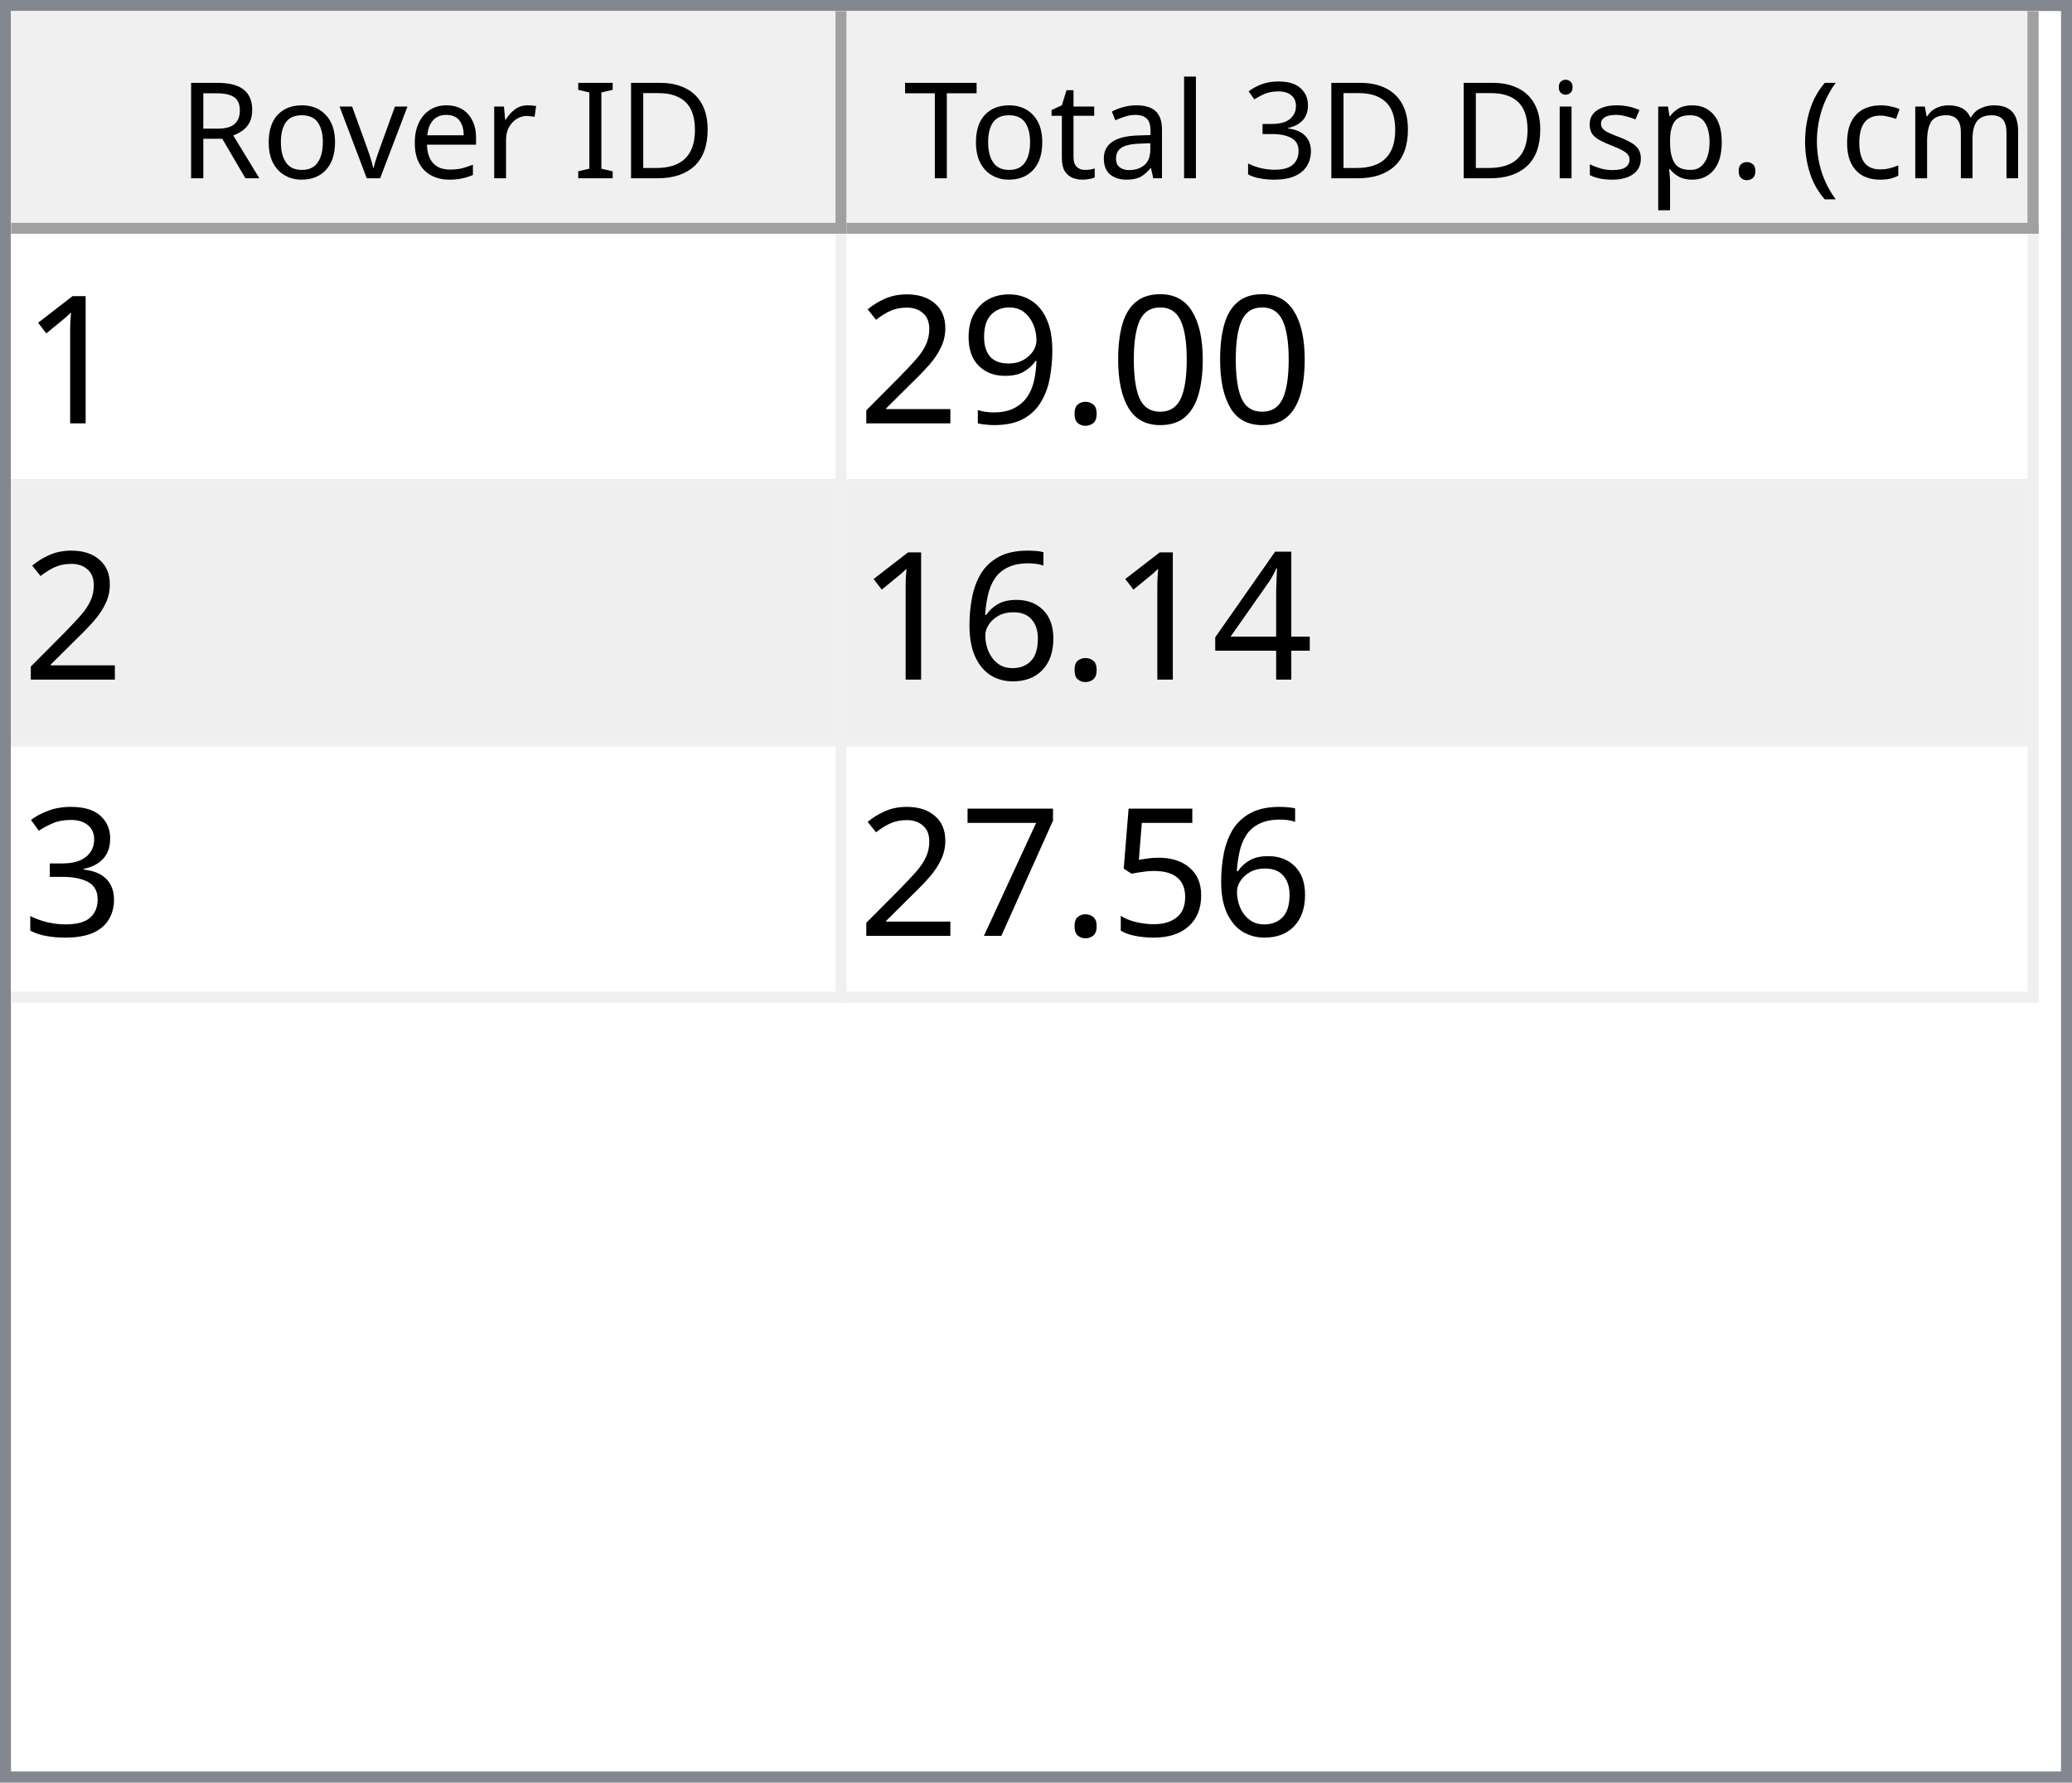
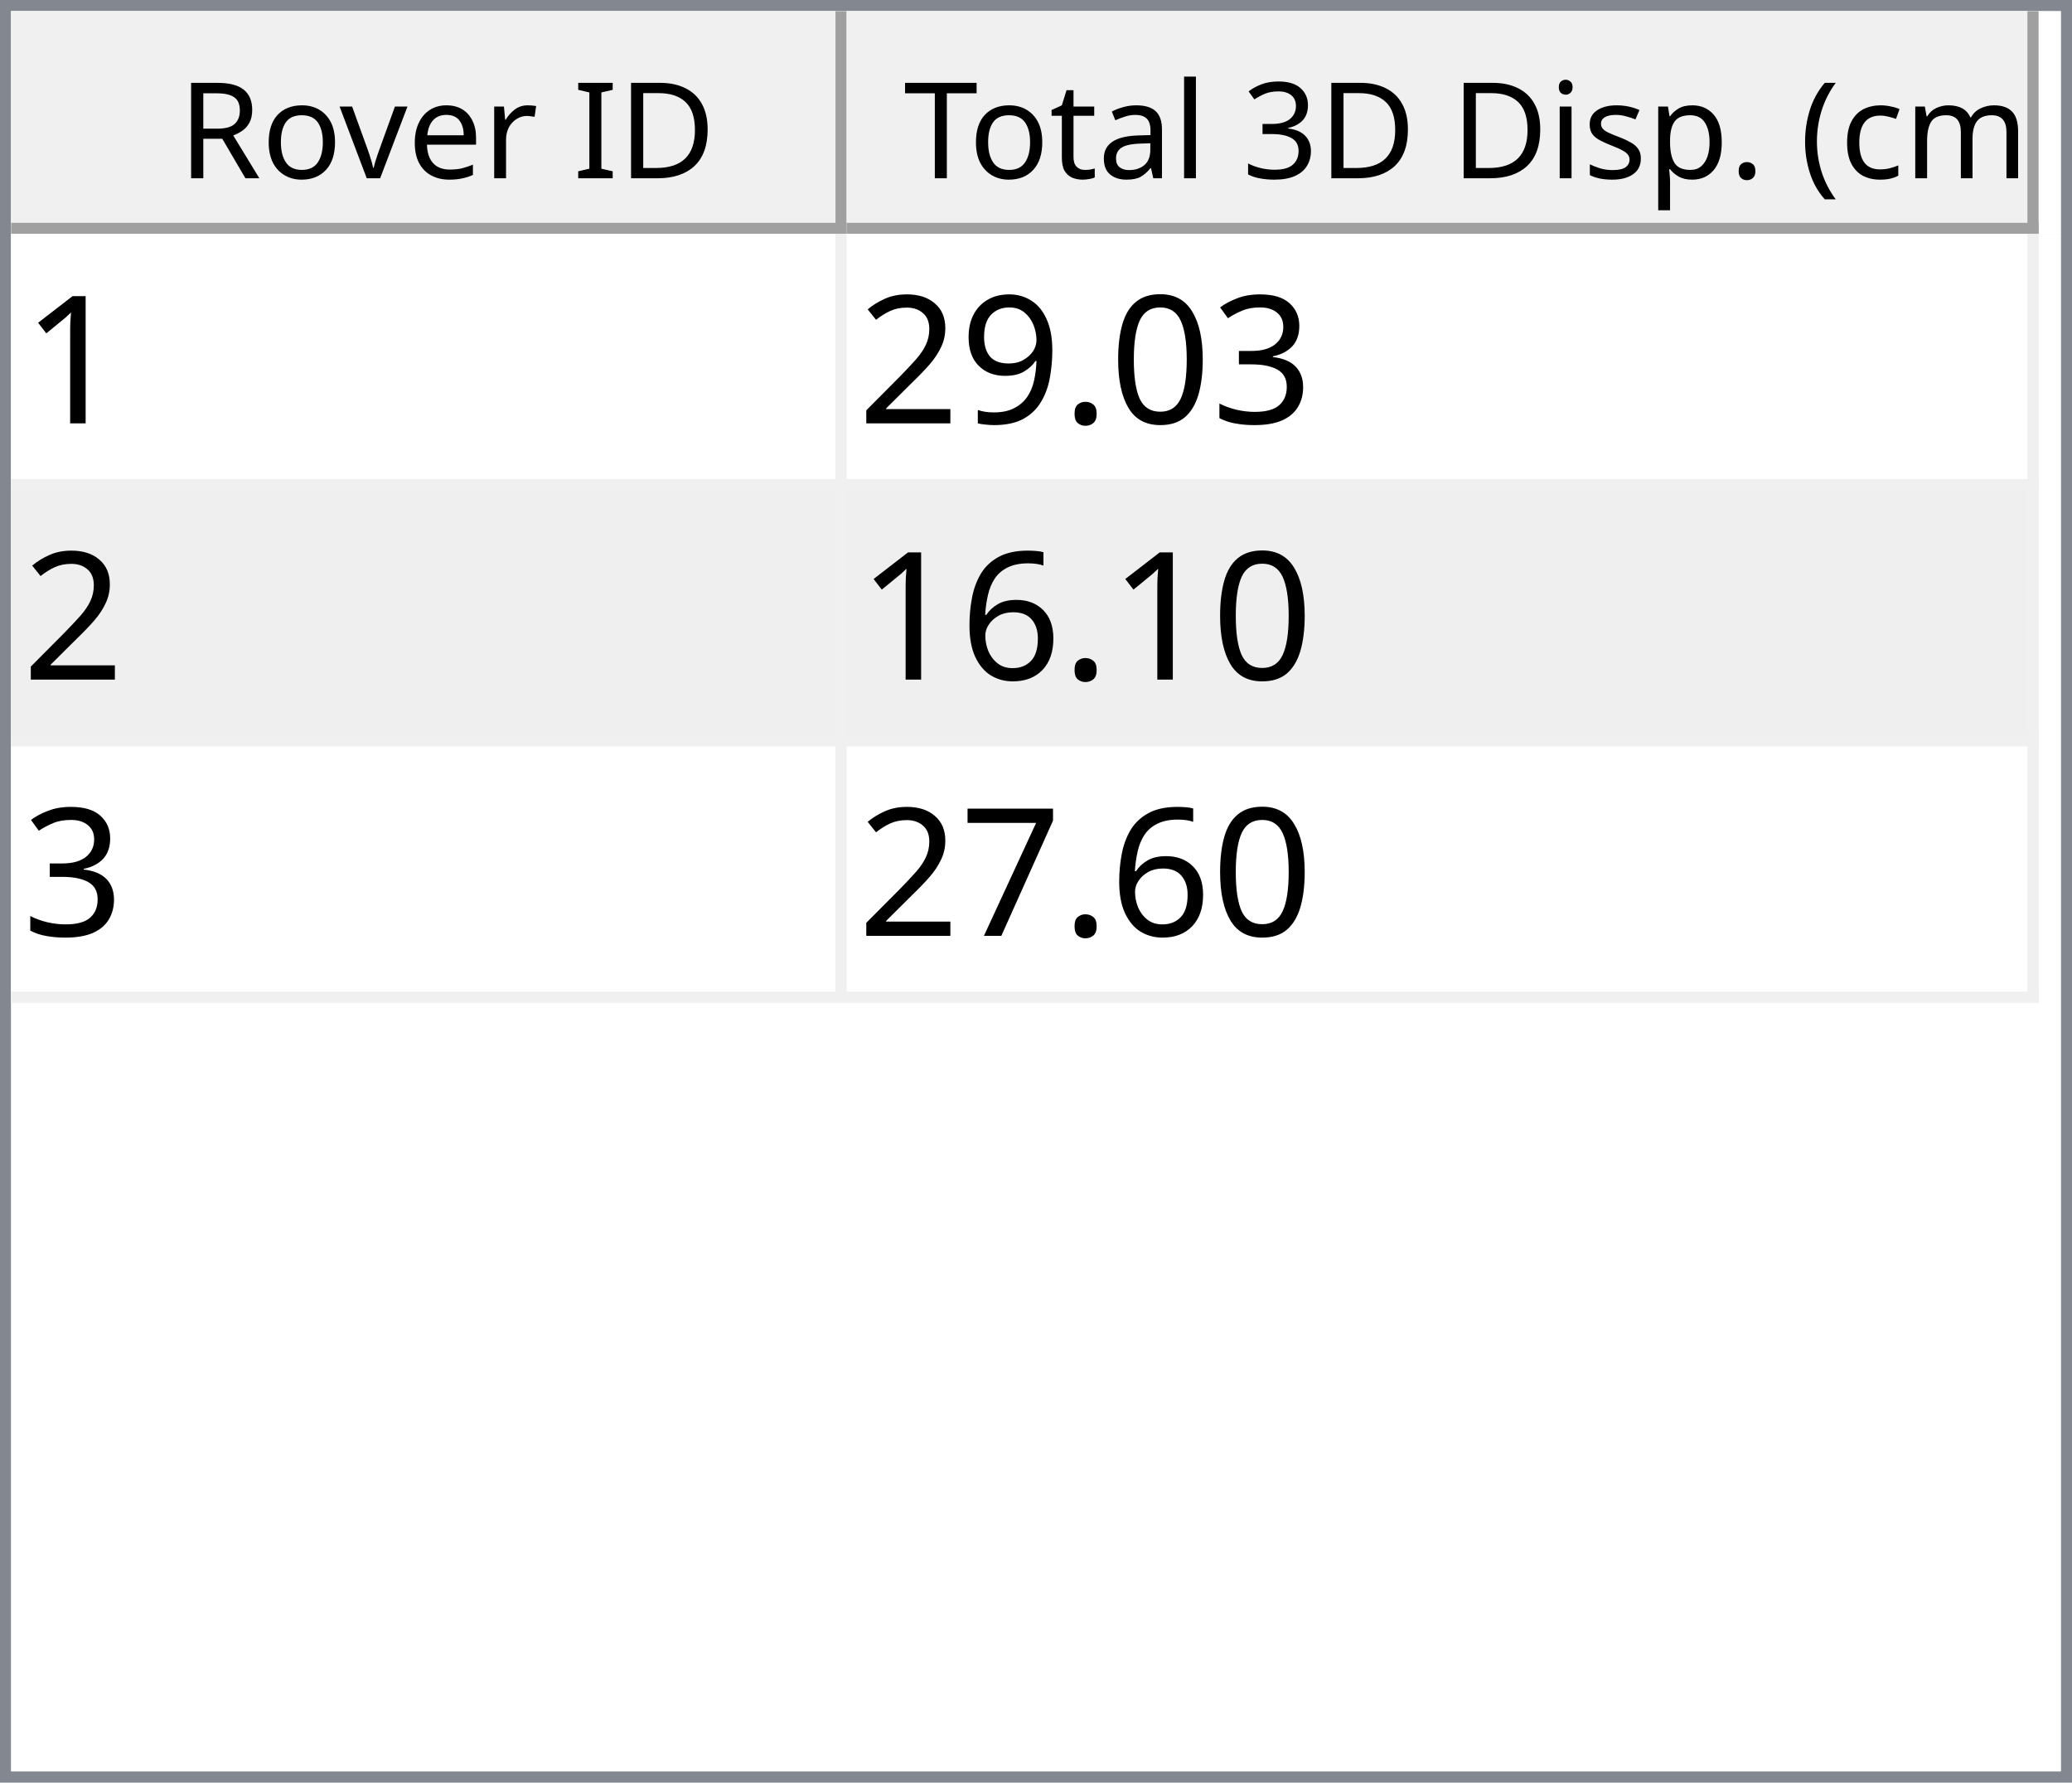
<svg xmlns="http://www.w3.org/2000/svg" style="fill-opacity:1; color-rendering:auto; color-interpolation:auto; text-rendering:auto; stroke:black; stroke-linecap:square; stroke-miterlimit:10; shape-rendering:auto; stroke-opacity:1; fill:black; stroke-dasharray:none; font-weight:normal; stroke-width:1; font-family:'Dialog'; font-style:normal; stroke-linejoin:miter; font-size:12px; stroke-dashoffset:0; image-rendering:auto;" width="186" height="160">
  <defs id="genericDefs" />
  <g>
    <defs id="defs1">
      <clipPath clipPathUnits="userSpaceOnUse" id="clipPath1">
        <path d="M0 0 L186 0 L186 160 L0 160 L0 0 Z" />
      </clipPath>
      <clipPath clipPathUnits="userSpaceOnUse" id="clipPath2">
        <path d="M0 0 L0 160 L186 160 L186 0 Z" />
      </clipPath>
      <clipPath clipPathUnits="userSpaceOnUse" id="clipPath3">
        <path d="M0 0 L0 20 L184 20 L184 0 Z" />
      </clipPath>
      <clipPath clipPathUnits="userSpaceOnUse" id="clipPath4">
        <path d="M0 0 L0 20 L75 20 L75 0 Z" />
      </clipPath>
      <clipPath clipPathUnits="userSpaceOnUse" id="clipPath5">
        <path d="M1 1 L1 19 L74 19 L74 1 Z" />
      </clipPath>
      <clipPath clipPathUnits="userSpaceOnUse" id="clipPath6">
        <path d="M0 0 L0 18 L73 18 L73 0 Z" />
      </clipPath>
      <clipPath clipPathUnits="userSpaceOnUse" id="clipPath7">
        <path d="M-0.5 -0.5 L-0.5 19.5 L74.5 19.5 L74.5 -0.5 Z" />
      </clipPath>
      <clipPath clipPathUnits="userSpaceOnUse" id="clipPath8">
        <path d="M0 0 L0 20 L107 20 L107 0 Z" />
      </clipPath>
      <clipPath clipPathUnits="userSpaceOnUse" id="clipPath9">
        <path d="M1 1 L1 19 L106 19 L106 1 Z" />
      </clipPath>
      <clipPath clipPathUnits="userSpaceOnUse" id="clipPath10">
        <path d="M0 0 L0 18 L105 18 L105 0 Z" />
      </clipPath>
      <clipPath clipPathUnits="userSpaceOnUse" id="clipPath11">
        <path d="M-0.5 -0.5 L-0.5 19.5 L106.5 19.5 L106.5 -0.5 Z" />
      </clipPath>
      <clipPath clipPathUnits="userSpaceOnUse" id="clipPath12">
        <path d="M0 0 L0 138 L184 138 L184 0 Z" />
      </clipPath>
      <clipPath clipPathUnits="userSpaceOnUse" id="clipPath13">
        <path d="M0 0 L0 69 L182 69 L182 0 Z" />
      </clipPath>
      <clipPath clipPathUnits="userSpaceOnUse" id="clipPath14">
        <path d="M-0.5 -0.5 L-0.5 68.5 L181.5 68.5 L181.5 -0.5 Z" />
      </clipPath>
      <clipPath clipPathUnits="userSpaceOnUse" id="clipPath15">
        <path d="M0 0 L0 22 L74 22 L74 0 Z" />
      </clipPath>
      <clipPath clipPathUnits="userSpaceOnUse" id="clipPath16">
        <path d="M0 0 L0 22 L106 22 L106 0 Z" />
      </clipPath>
      <font horiz-adv-x="64.551" id="font1">
        <font-face ascent="107.91" descent="25.098" units-per-em="100" style="font-style:normal; font-family:Segoe UI; font-weight:normal;" />
        <missing-glyph horiz-adv-x="64.551" d="M8.109 0 L8.109 68.266 L56.453 68.266 L56.453 0 L8.109 0 ZM15.328 7.234 L49.219 7.234 L49.219 61.031 L15.328 61.031 L15.328 7.234 Z" />
        <glyph unicode="D" horiz-adv-x="70.117" d="M9.188 0 L9.188 70.016 L28.516 70.016 Q65.531 70.016 65.531 35.891 Q65.531 19.672 55.25 9.836 Q44.969 0 27.734 0 L9.188 0 ZM17.391 62.594 L17.391 7.422 L27.828 7.422 Q41.609 7.422 49.273 14.797 Q56.938 22.172 56.938 35.688 Q56.938 62.594 28.328 62.594 L17.391 62.594 Z" />
        <glyph unicode="I" horiz-adv-x="26.611" d="M17.391 0 L9.188 0 L9.188 70.016 L17.391 70.016 L17.391 0 Z" />
        <glyph unicode=" " horiz-adv-x="27.393" d="" />
        <glyph unicode="r" horiz-adv-x="34.766" d="M34.188 41.891 Q32.078 43.5 28.125 43.5 Q23 43.5 19.555 38.672 Q16.109 33.844 16.109 25.484 L16.109 0 L8.109 0 L8.109 50 L16.109 50 L16.109 39.703 L16.312 39.703 Q18.016 44.969 21.531 47.922 Q25.047 50.875 29.391 50.875 Q32.516 50.875 34.188 50.203 L34.188 41.891 Z" />
        <glyph unicode="e" horiz-adv-x="52.295" d="M48.297 23 L12.984 23 Q13.188 14.656 17.484 10.109 Q21.781 5.562 29.297 5.562 Q37.75 5.562 44.828 11.141 L44.828 3.609 Q38.234 -1.172 27.391 -1.172 Q16.797 -1.172 10.742 5.641 Q4.688 12.453 4.688 24.812 Q4.688 36.469 11.305 43.82 Q17.922 51.172 27.734 51.172 Q37.547 51.172 42.922 44.828 Q48.297 38.484 48.297 27.203 L48.297 23 ZM40.094 29.781 Q40.047 36.719 36.75 40.578 Q33.453 44.438 27.594 44.438 Q21.922 44.438 17.969 40.383 Q14.016 36.328 13.094 29.781 L40.094 29.781 Z" />
        <glyph unicode="v" horiz-adv-x="47.9" d="M47.406 50 L27.484 0 L19.625 0 L0.688 50 L9.469 50 L22.172 13.672 Q23.578 9.672 23.922 6.688 L24.125 6.688 Q24.609 10.453 25.688 13.484 L38.969 50 L47.406 50 Z" />
        <glyph unicode="o" horiz-adv-x="58.594" d="M29 -1.172 Q17.922 -1.172 11.305 5.836 Q4.688 12.844 4.688 24.422 Q4.688 37.016 11.57 44.094 Q18.453 51.172 30.172 51.172 Q41.359 51.172 47.633 44.289 Q53.906 37.406 53.906 25.203 Q53.906 13.234 47.141 6.031 Q40.375 -1.172 29 -1.172 ZM29.594 44.438 Q21.875 44.438 17.383 39.188 Q12.891 33.938 12.891 24.703 Q12.891 15.828 17.43 10.695 Q21.969 5.562 29.594 5.562 Q37.359 5.562 41.531 10.594 Q45.703 15.625 45.703 24.906 Q45.703 34.281 41.531 39.359 Q37.359 44.438 29.594 44.438 Z" />
        <glyph unicode="R" horiz-adv-x="59.814" d="M59.375 0 L49.609 0 L37.891 19.625 Q36.281 22.359 34.766 24.289 Q33.25 26.219 31.664 27.438 Q30.078 28.656 28.25 29.219 Q26.422 29.781 24.125 29.781 L17.391 29.781 L17.391 0 L9.188 0 L9.188 70.016 L30.078 70.016 Q34.672 70.016 38.555 68.867 Q42.438 67.719 45.289 65.375 Q48.141 63.031 49.758 59.547 Q51.375 56.062 51.375 51.375 Q51.375 47.703 50.273 44.656 Q49.172 41.609 47.148 39.211 Q45.125 36.812 42.266 35.133 Q39.406 33.453 35.844 32.516 L35.844 32.328 Q37.594 31.547 38.891 30.547 Q40.188 29.547 41.359 28.18 Q42.531 26.812 43.68 25.078 Q44.828 23.344 46.234 21.047 L59.375 0 ZM17.391 62.594 L17.391 37.203 L28.516 37.203 Q31.594 37.203 34.203 38.133 Q36.812 39.062 38.719 40.797 Q40.625 42.531 41.703 45.047 Q42.781 47.562 42.781 50.688 Q42.781 56.297 39.141 59.445 Q35.5 62.594 28.609 62.594 L17.391 62.594 Z" />
        <glyph unicode=")" horiz-adv-x="30.176" d="M8.297 -15.922 L1.172 -15.922 Q16.406 2.344 16.406 26.812 Q16.406 51.469 1.078 70.016 L8.297 70.016 Q23.531 52.156 23.531 26.703 Q23.531 1.375 8.297 -15.922 Z" />
        <glyph unicode="m" horiz-adv-x="86.133" d="M79.109 0 L71.094 0 L71.094 28.719 Q71.094 37.016 68.531 40.727 Q65.969 44.438 59.906 44.438 Q54.781 44.438 51.195 39.75 Q47.609 35.062 47.609 28.516 L47.609 0 L39.594 0 L39.594 29.688 Q39.594 44.438 28.219 44.438 Q22.953 44.438 19.531 40.016 Q16.109 35.594 16.109 28.516 L16.109 0 L8.109 0 L8.109 50 L16.109 50 L16.109 42.094 L16.312 42.094 Q21.625 51.172 31.844 51.172 Q36.969 51.172 40.773 48.312 Q44.578 45.453 46 40.828 Q51.562 51.172 62.594 51.172 Q79.109 51.172 79.109 30.812 L79.109 0 Z" />
        <glyph unicode="c" horiz-adv-x="46.191" d="M42.188 2.297 Q36.422 -1.172 28.516 -1.172 Q17.828 -1.172 11.258 5.789 Q4.688 12.75 4.688 23.828 Q4.688 36.188 11.766 43.68 Q18.844 51.172 30.672 51.172 Q37.25 51.172 42.281 48.734 L42.281 40.531 Q36.719 44.438 30.375 44.438 Q22.703 44.438 17.797 38.945 Q12.891 33.453 12.891 24.516 Q12.891 15.719 17.508 10.641 Q22.125 5.562 29.891 5.562 Q36.422 5.562 42.188 9.906 L42.188 2.297 Z" />
        <glyph unicode="(" horiz-adv-x="30.176" d="M29.109 -15.922 L21.969 -15.922 Q6.844 1.375 6.844 26.703 Q6.844 52.156 21.969 70.016 L29.203 70.016 Q13.875 51.469 13.875 26.812 Q13.875 2.344 29.109 -15.922 Z" />
        <glyph unicode="." horiz-adv-x="21.68" d="M10.891 -1.078 Q8.641 -1.078 7.055 0.539 Q5.469 2.156 5.469 4.391 Q5.469 6.641 7.055 8.273 Q8.641 9.906 10.891 9.906 Q13.188 9.906 14.797 8.273 Q16.406 6.641 16.406 4.391 Q16.406 2.156 14.797 0.539 Q13.188 -1.078 10.891 -1.078 Z" />
        <glyph unicode="p" horiz-adv-x="58.789" d="M16.312 7.234 L16.109 7.234 L16.109 -23 L8.109 -23 L8.109 50 L16.109 50 L16.109 41.219 L16.312 41.219 Q22.219 51.172 33.594 51.172 Q43.266 51.172 48.688 44.461 Q54.109 37.75 54.109 26.469 Q54.109 13.922 48 6.375 Q41.891 -1.172 31.297 -1.172 Q21.578 -1.172 16.312 7.234 ZM16.109 27.391 L16.109 20.406 Q16.109 14.203 20.141 9.883 Q24.172 5.562 30.375 5.562 Q37.641 5.562 41.773 11.133 Q45.906 16.703 45.906 26.609 Q45.906 34.969 42.047 39.703 Q38.188 44.438 31.594 44.438 Q24.609 44.438 20.359 39.578 Q16.109 34.719 16.109 27.391 Z" />
        <glyph unicode="s" horiz-adv-x="42.432" d="M5.078 1.812 L5.078 10.406 Q11.625 5.562 19.484 5.562 Q30.031 5.562 30.031 12.594 Q30.031 14.594 29.125 15.992 Q28.219 17.391 26.68 18.461 Q25.141 19.531 23.07 20.383 Q21 21.234 18.609 22.172 Q15.281 23.484 12.766 24.828 Q10.25 26.172 8.57 27.859 Q6.891 29.547 6.031 31.695 Q5.172 33.844 5.172 36.719 Q5.172 40.234 6.789 42.945 Q8.406 45.656 11.086 47.484 Q13.766 49.312 17.211 50.242 Q20.656 51.172 24.312 51.172 Q30.812 51.172 35.938 48.922 L35.938 40.828 Q30.422 44.438 23.25 44.438 Q21 44.438 19.195 43.922 Q17.391 43.406 16.094 42.477 Q14.797 41.547 14.086 40.258 Q13.375 38.969 13.375 37.406 Q13.375 35.453 14.086 34.133 Q14.797 32.812 16.164 31.789 Q17.531 30.766 19.484 29.938 Q21.438 29.109 23.922 28.125 Q27.25 26.859 29.883 25.516 Q32.516 24.172 34.375 22.484 Q36.234 20.797 37.234 18.602 Q38.234 16.406 38.234 13.375 Q38.234 9.672 36.602 6.938 Q34.969 4.203 32.234 2.398 Q29.5 0.594 25.93 -0.289 Q22.359 -1.172 18.453 -1.172 Q10.75 -1.172 5.078 1.812 Z" />
        <glyph unicode="i" horiz-adv-x="24.219" d="M12.203 62.703 Q10.062 62.703 8.547 64.164 Q7.031 65.625 7.031 67.875 Q7.031 70.125 8.547 71.609 Q10.062 73.094 12.203 73.094 Q14.406 73.094 15.945 71.609 Q17.484 70.125 17.484 67.875 Q17.484 65.719 15.945 64.211 Q14.406 62.703 12.203 62.703 ZM16.109 0 L8.109 0 L8.109 50 L16.109 50 L16.109 0 Z" />
        <glyph unicode="3" horiz-adv-x="53.906" d="M46.531 19.828 Q46.531 15.094 44.75 11.211 Q42.969 7.328 39.719 4.57 Q36.469 1.812 31.93 0.297 Q27.391 -1.219 21.922 -1.219 Q11.922 -1.219 6 2.594 L6 11.188 Q13.094 5.609 22.219 5.609 Q25.875 5.609 28.828 6.539 Q31.781 7.469 33.906 9.227 Q36.031 10.984 37.18 13.477 Q38.328 15.969 38.328 19.094 Q38.328 32.812 18.797 32.812 L12.984 32.812 L12.984 39.594 L18.5 39.594 Q35.797 39.594 35.797 52.484 Q35.797 64.406 22.609 64.406 Q15.188 64.406 8.688 59.422 L8.688 67.188 Q15.375 71.188 24.609 71.188 Q29 71.188 32.57 69.969 Q36.141 68.75 38.68 66.555 Q41.219 64.359 42.609 61.281 Q44 58.203 44 54.5 Q44 40.672 30.031 36.719 L30.031 36.531 Q33.594 36.141 36.625 34.797 Q39.656 33.453 41.852 31.305 Q44.047 29.156 45.289 26.25 Q46.531 23.344 46.531 19.828 Z" />
        <glyph unicode="l" horiz-adv-x="24.219" d="M16.109 0 L8.109 0 L8.109 74.031 L16.109 74.031 L16.109 0 Z" />
        <glyph unicode="a" horiz-adv-x="50.879" d="M43.891 0 L35.891 0 L35.891 7.812 L35.688 7.812 Q30.469 -1.172 20.312 -1.172 Q12.844 -1.172 8.617 2.781 Q4.391 6.734 4.391 13.281 Q4.391 27.297 20.906 29.594 L35.891 31.688 Q35.891 44.438 25.594 44.438 Q16.547 44.438 9.281 38.281 L9.281 46.484 Q16.656 51.172 26.266 51.172 Q43.891 51.172 43.891 32.516 L43.891 0 ZM35.891 25.297 L23.828 23.641 Q18.266 22.859 15.43 20.875 Q12.594 18.891 12.594 13.875 Q12.594 10.203 15.211 7.883 Q17.828 5.562 22.172 5.562 Q28.125 5.562 32.008 9.742 Q35.891 13.922 35.891 20.312 L35.891 25.297 Z" />
        <glyph unicode="t" horiz-adv-x="33.887" d="M31.297 0.484 Q28.469 -1.078 23.828 -1.078 Q10.688 -1.078 10.688 13.578 L10.688 43.172 L2.094 43.172 L2.094 50 L10.688 50 L10.688 62.203 L18.703 64.797 L18.703 50 L31.297 50 L31.297 43.172 L18.703 43.172 L18.703 14.984 Q18.703 9.969 20.414 7.82 Q22.125 5.672 26.078 5.672 Q29.109 5.672 31.297 7.328 L31.297 0.484 Z" />
        <glyph unicode="T" horiz-adv-x="52.393" d="M50.594 62.594 L30.375 62.594 L30.375 0 L22.172 0 L22.172 62.594 L2 62.594 L2 70.016 L50.594 70.016 L50.594 62.594 Z" />
      </font>
      <font horiz-adv-x="75.0" id="font2">
        <font-face ascent="100.537" descent="21.973" units-per-em="100" style="font-style:normal; font-family:sans-serif; font-weight:normal;" />
        <missing-glyph horiz-adv-x="75.0" d="M12.5 0 L12.5 62.5 L62.5 62.5 L62.5 0 L12.5 0 ZM14.062 1.562 L60.938 1.562 L60.938 60.938 L14.062 60.938 L14.062 1.562 Z" />
        <glyph unicode="1" horiz-adv-x="55.615" d="M37.25 0 L28.469 0 L28.469 56 Q25.297 52.984 20.141 49.953 Q14.984 46.922 10.891 45.406 L10.891 53.906 Q18.266 57.375 23.781 62.305 Q29.297 67.234 31.594 71.875 L37.25 71.875 L37.25 0 Z" />
+         <glyph unicode="3" horiz-adv-x="55.615" d="M4.203 18.891 L12.984 20.062 Q14.5 12.594 18.141 9.297 Q21.781 6 27 6 Q33.203 6 37.477 10.297 Q41.75 14.594 41.75 20.953 Q41.75 27 37.797 30.93 Q33.844 34.859 27.734 34.859 Q25.25 34.859 21.531 33.891 L22.516 41.609 Q23.391 41.5 23.922 41.5 Q29.547 41.5 34.039 44.43 Q38.531 47.359 38.531 53.469 Q38.531 58.297 35.258 61.477 Q31.984 64.656 26.812 64.656 Q21.688 64.656 18.266 61.43 Q14.844 58.203 13.875 51.766 L5.078 53.328 Q6.688 62.156 12.398 67.016 Q18.109 71.875 26.609 71.875 Q32.469 71.875 37.398 69.359 Q42.328 66.844 44.945 62.5 Q47.562 58.156 47.562 53.266 Q47.562 48.641 45.07 44.828 Q42.578 41.016 37.703 38.766 Q44.047 37.312 47.562 32.695 Q51.078 28.078 51.078 21.141 Q51.078 11.766 44.242 5.25 Q37.406 -1.266 26.953 -1.266 Q17.531 -1.266 11.305 4.352 Q5.078 9.969 4.203 18.891 Z" />
        <glyph unicode="0" horiz-adv-x="55.615" d="M4.156 35.297 Q4.156 48 6.766 55.742 Q9.375 63.484 14.523 67.68 Q19.672 71.875 27.484 71.875 Q33.25 71.875 37.594 69.555 Q41.938 67.234 44.773 62.867 Q47.609 58.5 49.219 52.227 Q50.828 45.953 50.828 35.297 Q50.828 22.703 48.242 14.969 Q45.656 7.234 40.508 3.008 Q35.359 -1.219 27.484 -1.219 Q17.141 -1.219 11.234 6.203 Q4.156 15.141 4.156 35.297 ZM13.188 35.297 Q13.188 17.672 17.312 11.836 Q21.438 6 27.484 6 Q33.547 6 37.672 11.859 Q41.797 17.719 41.797 35.297 Q41.797 52.984 37.672 58.789 Q33.547 64.594 27.391 64.594 Q21.344 64.594 17.719 59.469 Q13.188 52.938 13.188 35.297 Z" />
        <glyph unicode="." horiz-adv-x="27.783" d="M9.078 0 L9.078 10.016 L19.094 10.016 L19.094 0 L9.078 0 Z" />
        <glyph unicode="9" horiz-adv-x="55.615" d="M5.469 16.547 L13.922 17.328 Q14.984 11.375 18.016 8.688 Q21.047 6 25.781 6 Q29.828 6 32.883 7.859 Q35.938 9.719 37.891 12.82 Q39.844 15.922 41.164 21.195 Q42.484 26.469 42.484 31.938 Q42.484 32.516 42.438 33.688 Q39.797 29.5 35.234 26.883 Q30.672 24.266 25.344 24.266 Q16.453 24.266 10.305 30.711 Q4.156 37.156 4.156 47.703 Q4.156 58.594 10.578 65.234 Q17 71.875 26.656 71.875 Q33.641 71.875 39.43 68.117 Q45.219 64.359 48.219 57.398 Q51.219 50.438 51.219 37.25 Q51.219 23.531 48.242 15.406 Q45.266 7.281 39.383 3.031 Q33.5 -1.219 25.594 -1.219 Q17.188 -1.219 11.867 3.445 Q6.547 8.109 5.469 16.547 ZM41.453 48.141 Q41.453 55.719 37.43 60.156 Q33.406 64.594 27.734 64.594 Q21.875 64.594 17.531 59.812 Q13.188 55.031 13.188 47.406 Q13.188 40.578 17.312 36.305 Q21.438 32.031 27.484 32.031 Q33.594 32.031 37.523 36.305 Q41.453 40.578 41.453 48.141 Z" />
        <glyph unicode="2" horiz-adv-x="55.615" d="M50.344 8.453 L50.344 0 L3.031 0 Q2.938 3.172 4.047 6.109 Q5.859 10.938 9.836 15.625 Q13.812 20.312 21.344 26.469 Q33.016 36.031 37.117 41.625 Q41.219 47.219 41.219 52.203 Q41.219 57.422 37.477 61.008 Q33.734 64.594 27.734 64.594 Q21.391 64.594 17.578 60.789 Q13.766 56.984 13.719 50.25 L4.688 51.172 Q5.609 61.281 11.664 66.578 Q17.719 71.875 27.938 71.875 Q38.234 71.875 44.242 66.164 Q50.25 60.453 50.25 52 Q50.25 47.703 48.492 43.555 Q46.734 39.406 42.656 34.812 Q38.578 30.219 29.109 22.219 Q21.188 15.578 18.945 13.211 Q16.703 10.844 15.234 8.453 L50.344 8.453 Z" />
-         <glyph unicode="4" horiz-adv-x="55.615" d="M32.328 0 L32.328 17.141 L1.266 17.141 L1.266 25.203 L33.938 71.578 L41.109 71.578 L41.109 25.203 L50.781 25.203 L50.781 17.141 L41.109 17.141 L41.109 0 L32.328 0 ZM32.328 25.203 L32.328 57.469 L9.906 25.203 L32.328 25.203 Z" />
        <glyph unicode="6" horiz-adv-x="55.615" d="M49.75 54.047 L41.016 53.375 Q39.844 58.547 37.703 60.891 Q34.125 64.656 28.906 64.656 Q24.703 64.656 21.531 62.312 Q17.391 59.281 14.992 53.469 Q12.594 47.656 12.5 36.922 Q15.672 41.75 20.266 44.094 Q24.859 46.438 29.891 46.438 Q38.672 46.438 44.852 39.969 Q51.031 33.5 51.031 23.25 Q51.031 16.5 48.125 10.719 Q45.219 4.938 40.141 1.859 Q35.062 -1.219 28.609 -1.219 Q17.625 -1.219 10.695 6.859 Q3.766 14.938 3.766 33.5 Q3.766 54.25 11.422 63.672 Q18.109 71.875 29.438 71.875 Q37.891 71.875 43.289 67.141 Q48.688 62.406 49.75 54.047 ZM13.875 23.188 Q13.875 18.656 15.797 14.508 Q17.719 10.359 21.188 8.18 Q24.656 6 28.469 6 Q34.031 6 38.039 10.492 Q42.047 14.984 42.047 22.703 Q42.047 30.125 38.086 34.398 Q34.125 38.672 28.125 38.672 Q22.172 38.672 18.023 34.398 Q13.875 30.125 13.875 23.188 Z" />
-         <glyph unicode="3" horiz-adv-x="55.615" d="M4.203 18.891 L12.984 20.062 Q14.5 12.594 18.141 9.297 Q21.781 6 27 6 Q33.203 6 37.477 10.297 Q41.75 14.594 41.75 20.953 Q41.75 27 37.797 30.93 Q33.844 34.859 27.734 34.859 Q25.25 34.859 21.531 33.891 L22.516 41.609 Q23.391 41.5 23.922 41.5 Q29.547 41.5 34.039 44.43 Q38.531 47.359 38.531 53.469 Q38.531 58.297 35.258 61.477 Q31.984 64.656 26.812 64.656 Q21.688 64.656 18.266 61.43 Q14.844 58.203 13.875 51.766 L5.078 53.328 Q6.688 62.156 12.398 67.016 Q18.109 71.875 26.609 71.875 Q32.469 71.875 37.398 69.359 Q42.328 66.844 44.945 62.5 Q47.562 58.156 47.562 53.266 Q47.562 48.641 45.07 44.828 Q42.578 41.016 37.703 38.766 Q44.047 37.312 47.562 32.695 Q51.078 28.078 51.078 21.141 Q51.078 11.766 44.242 5.25 Q37.406 -1.266 26.953 -1.266 Q17.531 -1.266 11.305 4.352 Q5.078 9.969 4.203 18.891 Z" />
-         <glyph unicode="5" horiz-adv-x="55.615" d="M4.156 18.75 L13.375 19.531 Q14.406 12.797 18.141 9.398 Q21.875 6 27.156 6 Q33.5 6 37.891 10.789 Q42.281 15.578 42.281 23.484 Q42.281 31 38.062 35.352 Q33.844 39.703 27 39.703 Q22.75 39.703 19.336 37.773 Q15.922 35.844 13.969 32.766 L5.719 33.844 L12.641 70.609 L48.25 70.609 L48.25 62.203 L19.672 62.203 L15.828 42.969 Q22.266 47.469 29.344 47.469 Q38.719 47.469 45.164 40.969 Q51.609 34.469 51.609 24.266 Q51.609 14.547 45.953 7.469 Q39.062 -1.219 27.156 -1.219 Q17.391 -1.219 11.211 4.25 Q5.031 9.719 4.156 18.75 Z" />
        <glyph unicode="7" horiz-adv-x="55.615" d="M4.734 62.203 L4.734 70.656 L51.078 70.656 L51.078 63.812 Q44.234 56.547 37.523 44.484 Q30.812 32.422 27.156 19.672 Q24.516 10.688 23.781 0 L14.75 0 Q14.891 8.453 18.062 20.414 Q21.234 32.375 27.172 43.484 Q33.109 54.594 39.797 62.203 L4.734 62.203 Z" />
      </font>
    </defs>
    <g style="fill:white; stroke:white;">
      <rect x="0" y="0" width="186" style="clip-path:url(#clipPath1); stroke:none;" height="160" />
    </g>
    <g style="fill:white; text-rendering:optimizeSpeed; color-rendering:optimizeSpeed; image-rendering:optimizeSpeed; shape-rendering:crispEdges; stroke:white; color-interpolation:sRGB;">
      <rect x="0" width="186" height="160" y="0" style="stroke:none;" />
      <path style="stroke:none;" d="M0 160 L186 160 L186 0 L0 0 Z" />
    </g>
    <g style="fill:rgb(240,240,240); font-family:'Segoe UI'; stroke:rgb(240,240,240);">
      <rect x="0" y="0" width="186" style="clip-path:url(#clipPath2); stroke:none;" height="160" />
    </g>
    <g style="fill:rgb(130,135,144); font-family:'Segoe UI'; stroke:rgb(130,135,144);">
      <path d="M0 0 L186 0 L186 160 L0 160 L0 0 ZM1 1 L185 1 L185 159 L1 159 L1 1 Z" style="fill-rule:evenodd; clip-path:url(#clipPath2); stroke:none;" />
    </g>
    <g style="fill:white; font-family:'Segoe UI'; stroke:white;" transform="translate(1,1)">
      <rect x="0" y="0" width="184" style="clip-path:url(#clipPath3); stroke:none;" height="20" />
    </g>
    <g style="fill:rgb(240,240,240); font-family:'Segoe UI'; stroke:rgb(240,240,240);" transform="translate(1,1)">
      <rect x="0" y="0" width="75" style="clip-path:url(#clipPath4); stroke:none;" height="20" />
    </g>
    <g style="font-family:'Segoe UI';" transform="translate(2,2)">
      <text x="14" xml:space="preserve" y="14" style="clip-path:url(#clipPath6); stroke:none;">Rover ID</text>
    </g>
    <g style="fill:rgb(160,160,160); font-family:'Segoe UI'; stroke:rgb(160,160,160); stroke-linejoin:bevel;" transform="translate(1.5,1.5)">
      <line x1="74" x2="74" y1="0" style="fill:none; clip-path:url(#clipPath7);" y2="19" />
    </g>
    <g style="fill:rgb(160,160,160); font-family:'Segoe UI'; stroke:rgb(160,160,160); stroke-linejoin:bevel;" transform="matrix(1,0,0,1,1,1) translate(0.5,0.5)">
      <line x1="0" x2="74" y1="19" style="fill:none; clip-path:url(#clipPath7);" y2="19" />
    </g>
    <g style="fill:rgb(240,240,240); font-family:'Segoe UI'; stroke:rgb(240,240,240);" transform="translate(76,1)">
      <rect x="0" y="0" width="107" style="clip-path:url(#clipPath8); stroke:none;" height="20" />
    </g>
    <g style="font-family:'Segoe UI';" transform="translate(77,2)">
      <text x="1" xml:space="preserve" y="14" style="clip-path:url(#clipPath10); stroke:none;"> Total 3D Disp. (cm)</text>
    </g>
    <g style="fill:rgb(160,160,160); font-family:'Segoe UI'; stroke:rgb(160,160,160); stroke-linejoin:bevel;" transform="translate(76.5,1.5)">
      <line x1="106" x2="106" y1="0" style="fill:none; clip-path:url(#clipPath11);" y2="19" />
    </g>
    <g style="fill:rgb(160,160,160); font-family:'Segoe UI'; stroke:rgb(160,160,160); stroke-linejoin:bevel;" transform="matrix(1,0,0,1,76,1) translate(0.5,0.5)">
      <line x1="0" x2="106" y1="19" style="fill:none; clip-path:url(#clipPath11);" y2="19" />
    </g>
    <g style="fill:white; font-family:'Segoe UI'; stroke:white;" transform="translate(1,21)">
      <rect x="0" y="0" width="184" style="clip-path:url(#clipPath12); stroke:none;" height="138" />
    </g>
    <g style="fill:rgb(240,240,240); font-size:16px; font-family:sans-serif; stroke:rgb(240,240,240);" transform="translate(1,21)">
      <rect x="0" y="0" width="182" style="clip-path:url(#clipPath13); stroke:none;" height="69" />
      <line transform="translate(0.5,0.5)" x1="0" x2="181" y1="22" style="clip-path:url(#clipPath14); fill:none; stroke-linejoin:bevel;" y2="22" />
    </g>
    <g transform="matrix(1,0,0,1,1,21) translate(0.5,0.5)" style="fill:rgb(240,240,240); font-size:16px; font-family:sans-serif; stroke:rgb(240,240,240); stroke-linejoin:bevel;">
      <line x1="0" x2="181" y1="45" style="fill:none; clip-path:url(#clipPath14);" y2="45" />
    </g>
    <g transform="matrix(1,0,0,1,1,21) translate(0.5,0.5)" style="fill:rgb(240,240,240); font-size:16px; font-family:sans-serif; stroke:rgb(240,240,240); stroke-linejoin:bevel;">
      <line x1="0" x2="181" y1="68" style="fill:none; clip-path:url(#clipPath14);" y2="68" />
    </g>
    <g transform="matrix(1,0,0,1,1,21) translate(0.5,0.5)" style="fill:rgb(240,240,240); font-size:16px; font-family:sans-serif; stroke:rgb(240,240,240); stroke-linejoin:bevel;">
      <line x1="74" x2="74" y1="0" style="fill:none; clip-path:url(#clipPath14);" y2="68" />
    </g>
    <g transform="matrix(1,0,0,1,1,21) translate(0.5,0.5)" style="fill:rgb(240,240,240); font-size:16px; font-family:sans-serif; stroke:rgb(240,240,240); stroke-linejoin:bevel;">
      <line x1="181" x2="181" y1="0" style="fill:none; clip-path:url(#clipPath14);" y2="68" />
    </g>
    <g style="fill:white; font-size:16px; font-family:sans-serif; stroke:white;" transform="matrix(1,0,0,1,1,21)">
      <rect x="0" y="0" width="74" style="clip-path:url(#clipPath15); stroke:none;" height="22" />
      <text x="1" y="17" style="fill:black; clip-path:url(#clipPath15); stroke:none;" xml:space="preserve">1</text>
    </g>
    <g style="fill:white; font-size:16px; font-family:sans-serif; stroke:white;" transform="matrix(1,0,0,1,1,21) translate(75,0)">
      <rect x="0" y="0" width="106" style="clip-path:url(#clipPath16); stroke:none;" height="22" />
-       <text x="1" y="17" style="fill:black; clip-path:url(#clipPath16); stroke:none;" xml:space="preserve">29.00</text>
+       <text x="1" y="17" style="fill:black; clip-path:url(#clipPath16); stroke:none;" xml:space="preserve">29.03</text>
    </g>
    <g style="fill:rgb(239,239,239); font-size:16px; font-family:sans-serif; stroke:rgb(239,239,239);" transform="matrix(1,0,0,1,1,21) translate(0,23)">
      <rect x="0" y="0" width="74" style="clip-path:url(#clipPath15); stroke:none;" height="22" />
      <text x="1" y="17" style="fill:black; clip-path:url(#clipPath15); stroke:none;" xml:space="preserve">2</text>
    </g>
    <g style="fill:rgb(239,239,239); font-size:16px; font-family:sans-serif; stroke:rgb(239,239,239);" transform="matrix(1,0,0,1,1,21) translate(75,23)">
      <rect x="0" y="0" width="106" style="clip-path:url(#clipPath16); stroke:none;" height="22" />
-       <text x="1" y="17" style="fill:black; clip-path:url(#clipPath16); stroke:none;" xml:space="preserve">16.14</text>
+       <text x="1" y="17" style="fill:black; clip-path:url(#clipPath16); stroke:none;" xml:space="preserve">16.10</text>
    </g>
    <g style="fill:white; font-size:16px; font-family:sans-serif; stroke:white;" transform="matrix(1,0,0,1,1,21) translate(0,46)">
      <rect x="0" y="0" width="74" style="clip-path:url(#clipPath15); stroke:none;" height="22" />
      <text x="1" y="17" style="fill:black; clip-path:url(#clipPath15); stroke:none;" xml:space="preserve">3</text>
    </g>
    <g style="fill:white; font-size:16px; font-family:sans-serif; stroke:white;" transform="matrix(1,0,0,1,1,21) translate(75,46)">
      <rect x="0" y="0" width="106" style="clip-path:url(#clipPath16); stroke:none;" height="22" />
-       <text x="1" y="17" style="fill:black; clip-path:url(#clipPath16); stroke:none;" xml:space="preserve">27.56</text>
+       <text x="1" y="17" style="fill:black; clip-path:url(#clipPath16); stroke:none;" xml:space="preserve">27.60</text>
    </g>
  </g>
</svg>
